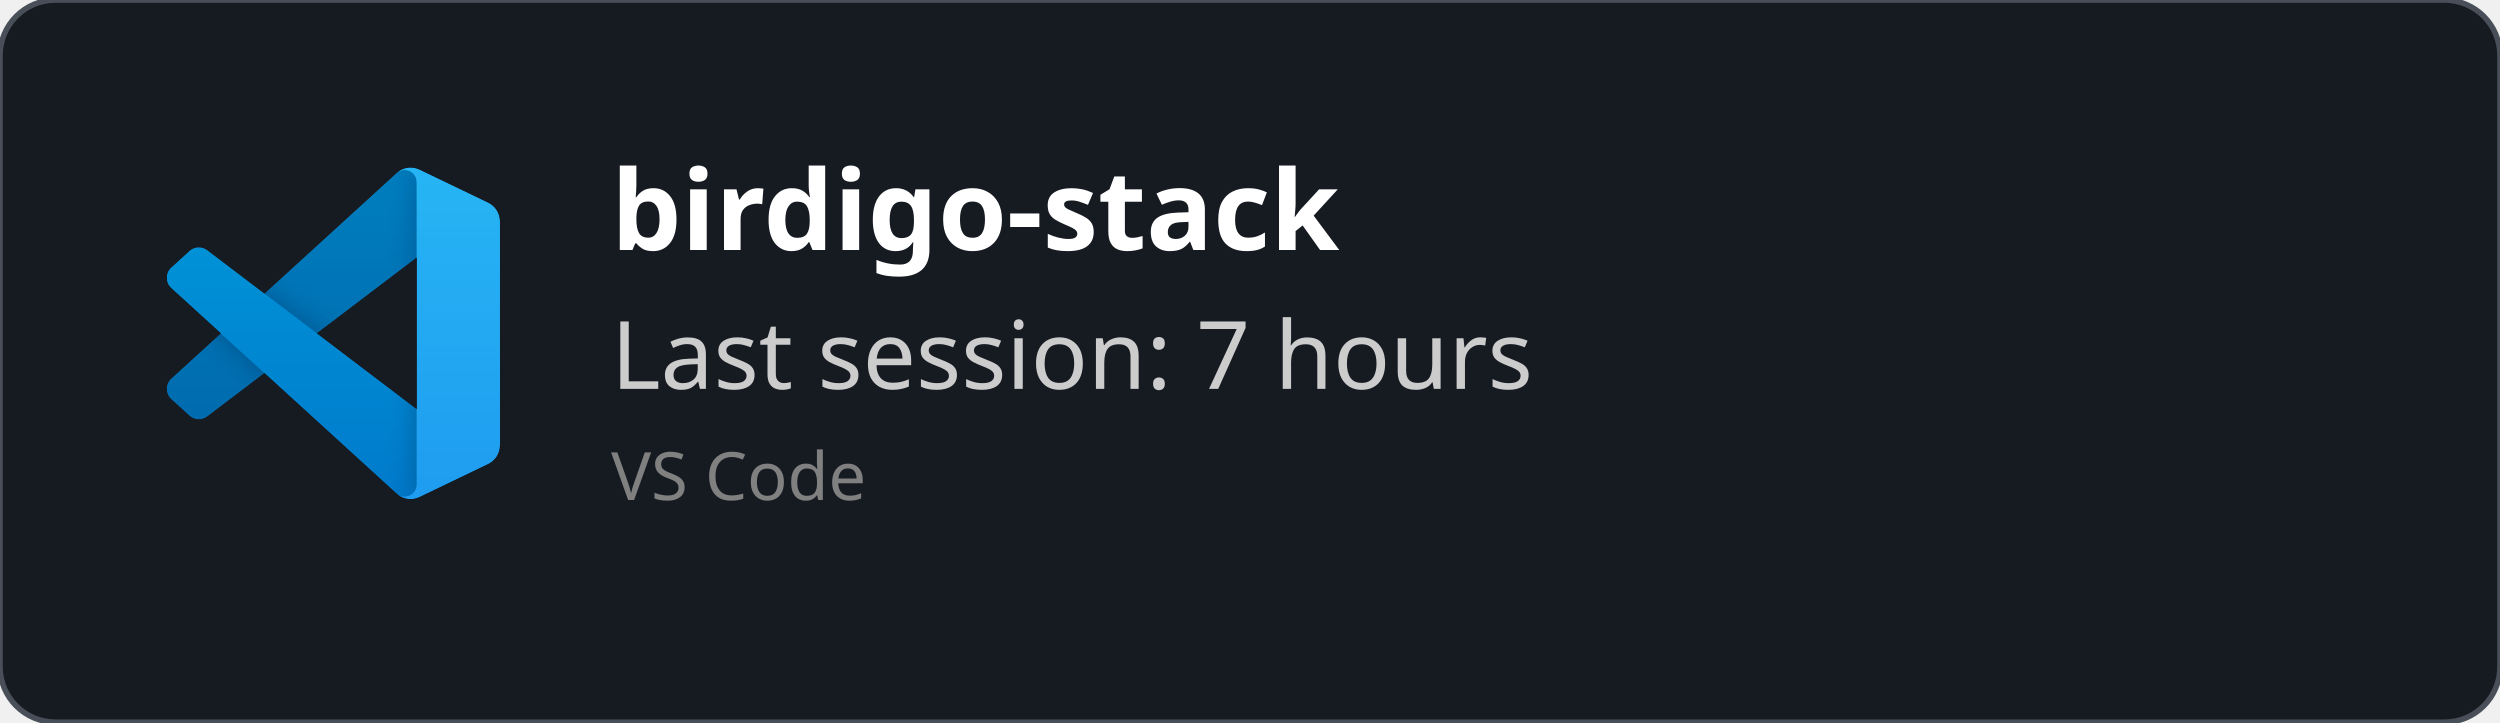
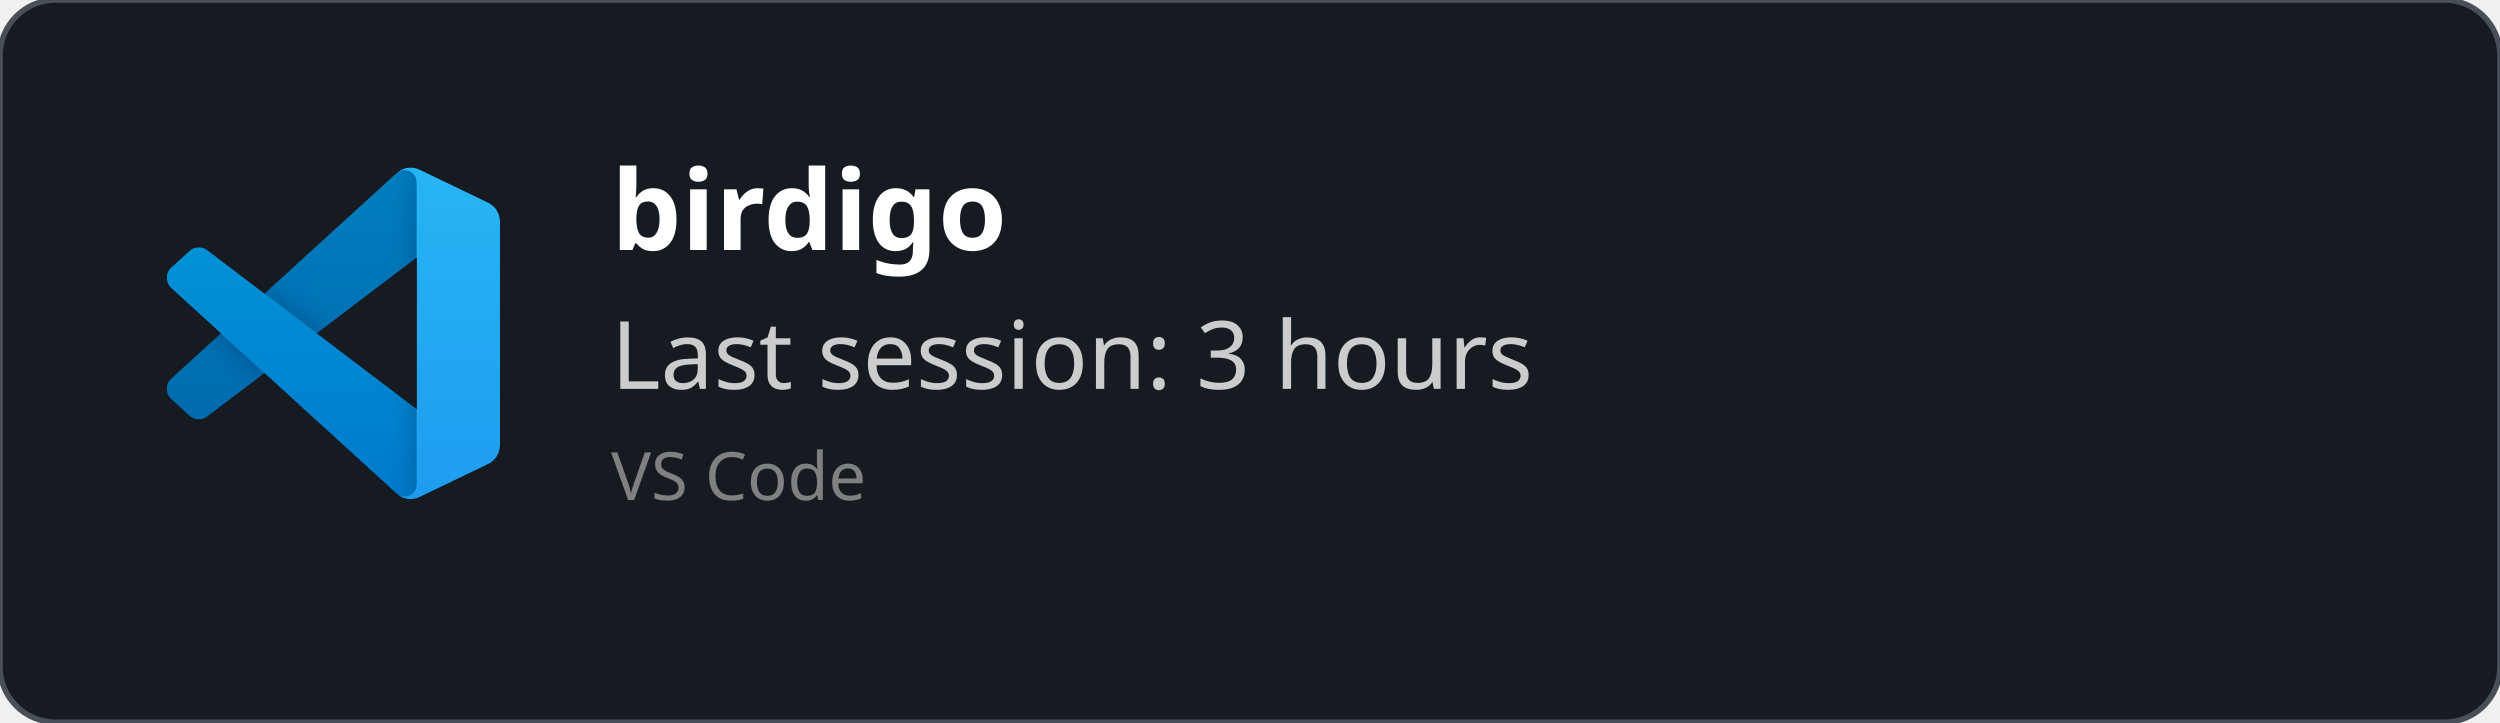
<svg xmlns="http://www.w3.org/2000/svg" width="450" height="130" viewBox="0 0 450 130" fill="none" role="img">
  <style>
    *{
        font-family: 'Segoe UI', Ubuntu, monospace
    }
    </style>
  <defs>
    <clipPath id="horizontalClip" x="20" y="20" width="500" height="200">
      <rect x="90" y="20" width="300" height="50" />
    </clipPath>
  </defs>
  <rect width="450" height="130" fill="rgba(22,27,34)" stroke="#484f58" stroke-width="1" fill-opacity="1" stroke-opacity="1" x="0" y="0" rx="10px" ry="10px">
    </rect>
  <svg width="60" height="60" x="30" y="30" viewBox="0 0 100 100" fill="none" id="vscode">
    <mask id="mask0" mask-type="alpha" maskUnits="userSpaceOnUse" x="0" y="0" width="100" height="100">
      <path fill-rule="evenodd" clip-rule="evenodd" d="M70.912 99.317C72.487 99.931 74.283 99.891 75.873 99.126L96.461 89.22C98.624 88.179 100 85.989 100 83.587V16.413C100 14.011 98.624 11.822 96.461 10.781L75.873 0.874C73.786 -0.13 71.345 0.116 69.513 1.447C69.252 1.637 69.003 1.849 68.769 2.083L29.355 38.041L12.187 25.01C10.589 23.797 8.354 23.896 6.869 25.246L1.363 30.255C-0.453 31.906 -0.455 34.763 1.359 36.417L16.247 50L1.359 63.583C-0.455 65.237 -0.453 68.094 1.363 69.745L6.869 74.754C8.354 76.104 10.589 76.204 12.187 74.99L29.355 61.959L68.769 97.917C69.392 98.541 70.125 99.01 70.912 99.317ZM75.015 27.299L45.109 50L75.015 72.701V27.299Z" fill="white" />
    </mask>
    <g mask="url(#mask0)">
      <path d="M96.461 10.796L75.857 0.876C73.472 -0.273 70.622 0.212 68.75 2.083L1.299 63.583C-0.516 65.237 -0.514 68.094 1.303 69.745L6.813 74.754C8.298 76.104 10.535 76.204 12.134 74.99L93.361 13.37C96.086 11.303 100 13.246 100 16.667V16.427C100 14.027 98.625 11.838 96.461 10.796Z" fill="#0065A9" />
      <g filter="url(#filter0_d)">
        <path d="M96.461 89.204L75.857 99.124C73.472 100.273 70.622 99.788 68.75 97.917L1.299 36.417C-0.516 34.763 -0.514 31.906 1.303 30.255L6.813 25.246C8.298 23.896 10.535 23.796 12.134 25.009L93.361 86.63C96.086 88.697 100 86.754 100 83.333V83.573C100 85.974 98.625 88.162 96.461 89.204Z" fill="#007ACC" />
      </g>
      <g filter="url(#filter1_d)">
        <path d="M75.858 99.126C73.472 100.274 70.622 99.788 68.75 97.917C71.056 100.223 75 98.59 75 95.328V4.672C75 1.41 71.056 -0.223 68.75 2.083C70.622 0.211 73.472 -0.274 75.858 0.874L96.459 10.781C98.623 11.822 100 14.011 100 16.413V83.587C100 85.989 98.623 88.179 96.459 89.22L75.858 99.126Z" fill="#1F9CF0" />
      </g>
      <g style="mix-blend-mode:overlay" opacity="0.25">
        <path fill-rule="evenodd" clip-rule="evenodd" d="M70.851 99.317C72.426 99.931 74.222 99.891 75.812 99.126L96.4 89.22C98.563 88.179 99.939 85.989 99.939 83.587V16.413C99.939 14.011 98.564 11.822 96.4 10.781L75.812 0.874C73.725 -0.13 71.284 0.116 69.453 1.447C69.191 1.637 68.942 1.849 68.708 2.083L29.294 38.041L12.126 25.01C10.528 23.796 8.293 23.896 6.809 25.246L1.302 30.255C-0.513 31.906 -0.515 34.763 1.298 36.417L16.186 50L1.298 63.583C-0.515 65.237 -0.513 68.094 1.302 69.745L6.809 74.754C8.293 76.104 10.528 76.204 12.126 74.99L29.294 61.959L68.708 97.917C69.332 98.54 70.064 99.01 70.851 99.317ZM74.954 27.299L45.048 50L74.954 72.701V27.299Z" fill="url(#paint0_linear)" />
      </g>
    </g>
    <defs>
      <filter id="filter0_d" x="-8.394" y="15.829" width="116.727" height="92.246" filterUnits="userSpaceOnUse" color-interpolation-filters="sRGB">
        <feFlood flood-opacity="0" result="BackgroundImageFix" />
        <feColorMatrix in="SourceAlpha" type="matrix" values="0 0 0 0 0 0 0 0 0 0 0 0 0 0 0 0 0 0 127 0" />
        <feOffset />
        <feGaussianBlur stdDeviation="4.167" />
        <feColorMatrix type="matrix" values="0 0 0 0 0 0 0 0 0 0 0 0 0 0 0 0 0 0 0.25 0" />
        <feBlend mode="overlay" in2="BackgroundImageFix" result="effect1_dropShadow" />
        <feBlend mode="normal" in="SourceGraphic" in2="effect1_dropShadow" result="shape" />
      </filter>
      <filter id="filter1_d" x="60.417" y="-8.076" width="47.917" height="116.151" filterUnits="userSpaceOnUse" color-interpolation-filters="sRGB">
        <feFlood flood-opacity="0" result="BackgroundImageFix" />
        <feColorMatrix in="SourceAlpha" type="matrix" values="0 0 0 0 0 0 0 0 0 0 0 0 0 0 0 0 0 0 127 0" />
        <feOffset />
        <feGaussianBlur stdDeviation="4.167" />
        <feColorMatrix type="matrix" values="0 0 0 0 0 0 0 0 0 0 0 0 0 0 0 0 0 0 0.25 0" />
        <feBlend mode="overlay" in2="BackgroundImageFix" result="effect1_dropShadow" />
        <feBlend mode="normal" in="SourceGraphic" in2="effect1_dropShadow" result="shape" />
      </filter>
      <linearGradient id="paint0_linear" x1="49.939" y1="0.258" x2="49.939" y2="99.742" gradientUnits="userSpaceOnUse">
        <stop stop-color="white" />
        <stop offset="1" stop-color="white" stop-opacity="0" />
      </linearGradient>
    </defs>
  </svg>
  <text x="110" y="45" font-size="20" clip-path="url(#horizontalClip)" font-weight="bold" font-family="Ubuntu" fill="white">
-     birdigo-stack
+     birdigo
    </text>
  <text x="110" y="70" font-size="17px" font-family="Ubuntu" fill="#ccc">
-     Last session: 7 hours
+     Last session: 3 hours
    </text>
  <text x="110" y="90" font-size="12px" font-family="Ubuntu" fill="grey">
    VS Code
    </text>
</svg>
